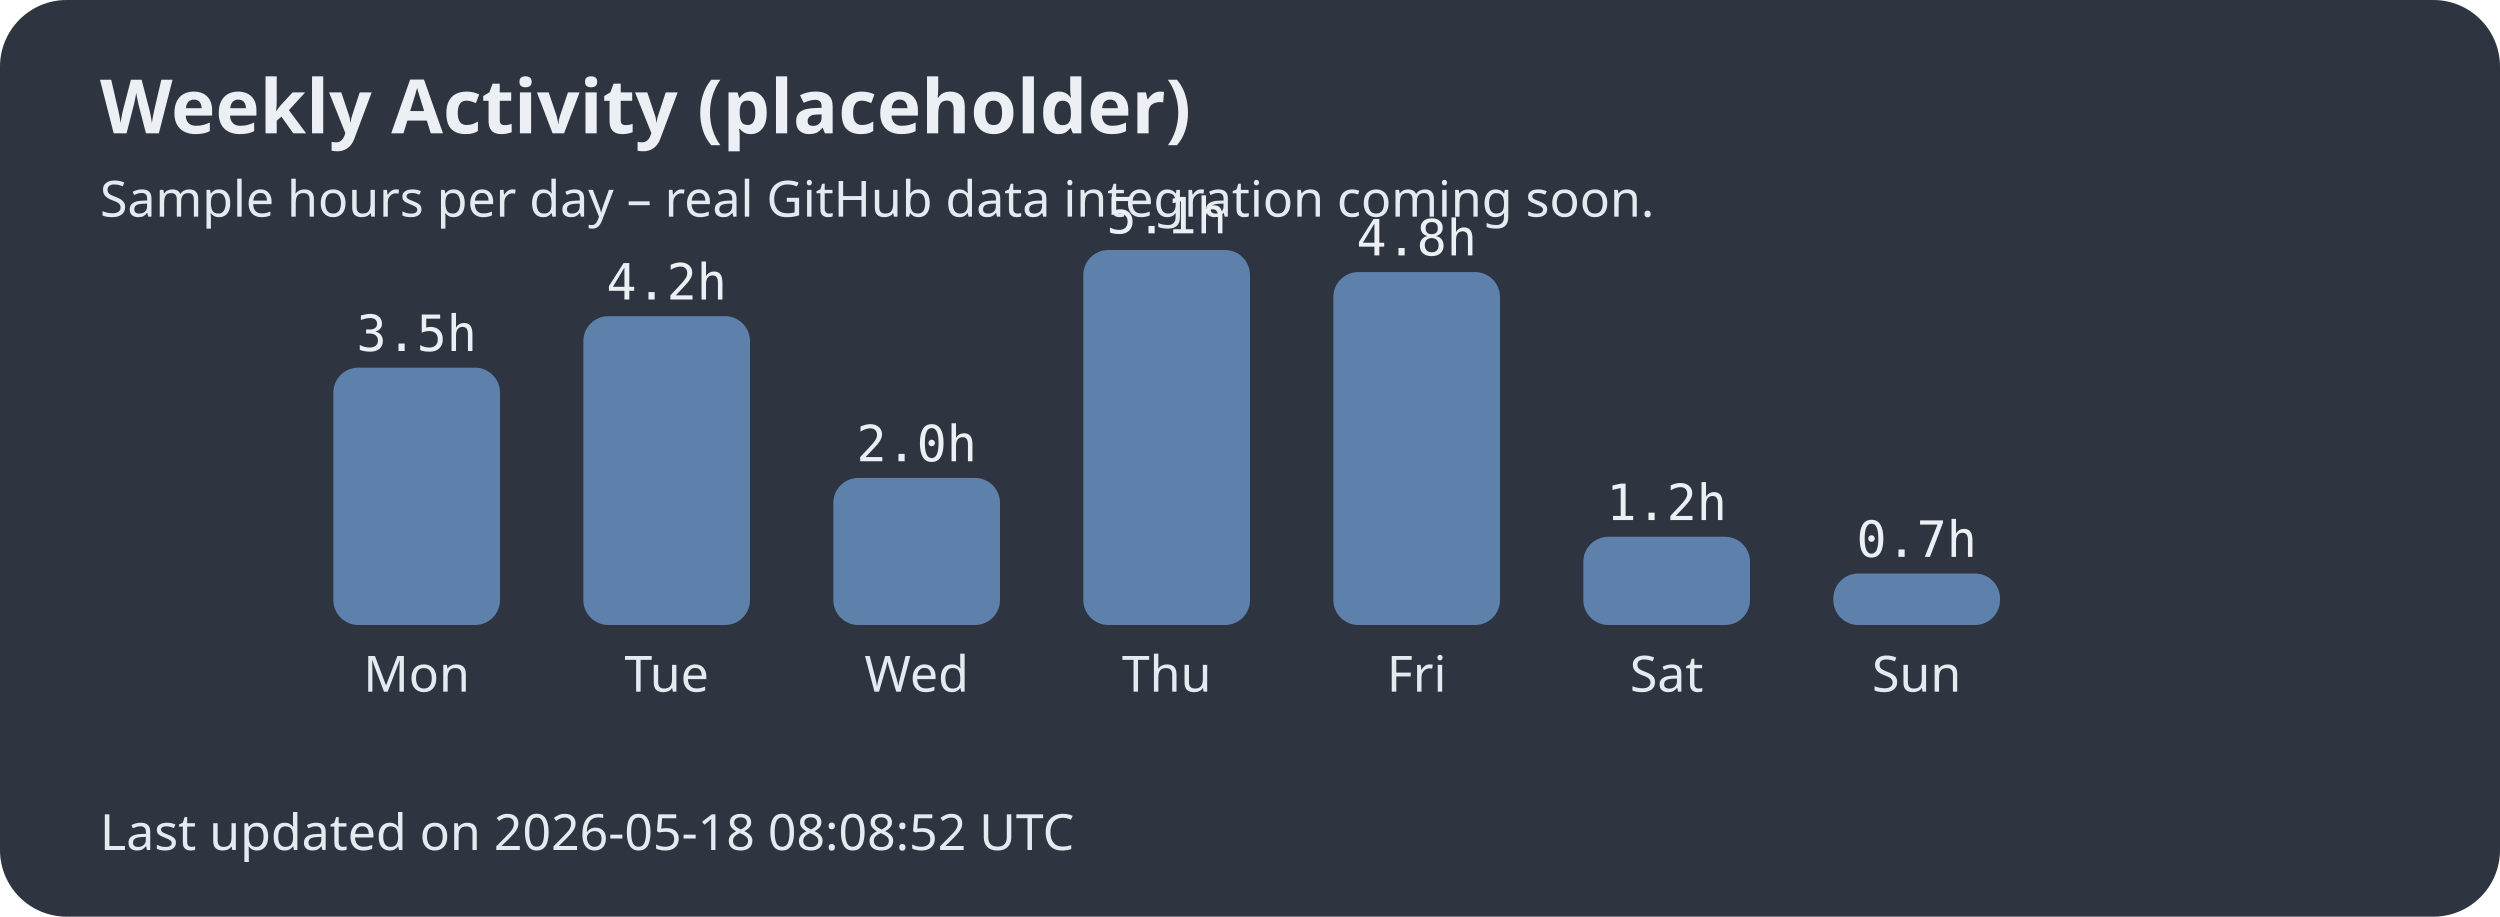
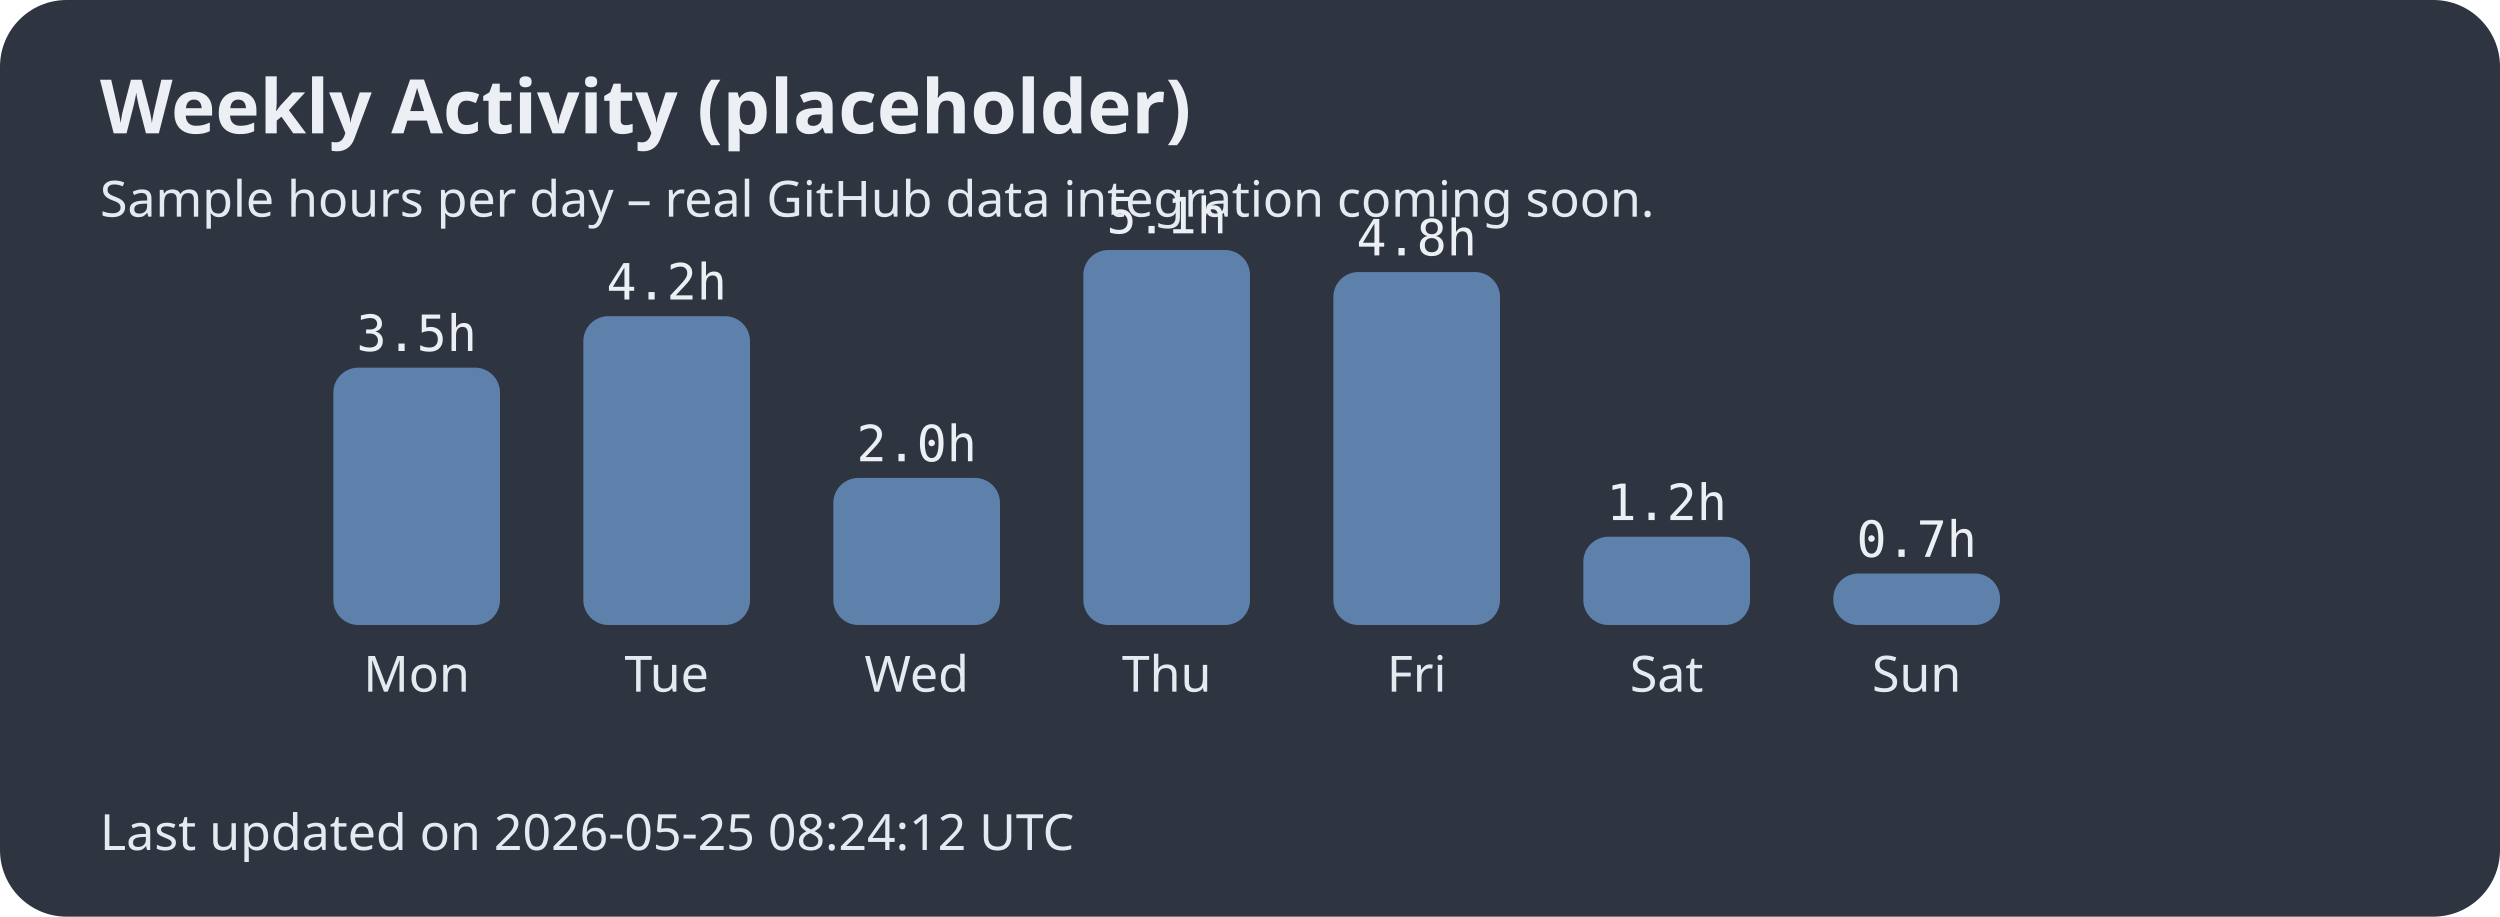
<svg xmlns="http://www.w3.org/2000/svg" width="600" height="220">
  <style>.title{font:bold 18px sans-serif;fill:#eceff4;}.label{font:12px sans-serif;fill:#e5e9f0;}.hours{font:12px monospace;fill:#eceff4;}</style>
  <rect width="100%" height="100%" fill="#2e3440" rx="16" />
  <text x="24" y="32" class="title">Weekly Activity (placeholder)</text>
  <text x="24" y="52" class="label">Sample hours per day – real GitHub data integration coming soon.</text>
  <rect x="80" y="88.235" width="40" height="61.765" rx="6" fill="#5e81ac" />
  <text x="100.0" y="166" text-anchor="middle" class="label">Mon</text>
  <text x="100.0" y="84.235" text-anchor="middle" class="hours">3.5h</text>
  <rect x="140" y="75.882" width="40" height="74.118" rx="6" fill="#5e81ac" />
  <text x="160.0" y="166" text-anchor="middle" class="label">Tue</text>
  <text x="160.0" y="71.882" text-anchor="middle" class="hours">4.2h</text>
  <rect x="200" y="114.706" width="40" height="35.294" rx="6" fill="#5e81ac" />
  <text x="220.0" y="166" text-anchor="middle" class="label">Wed</text>
  <text x="220.0" y="110.706" text-anchor="middle" class="hours">2.0h</text>
  <rect x="260" y="60.0" width="40" height="90.0" rx="6" fill="#5e81ac" />
  <text x="280.0" y="166" text-anchor="middle" class="label">Thu</text>
  <text x="280.0" y="56.0" text-anchor="middle" class="hours">5.1h</text>
  <rect x="320" y="65.294" width="40" height="84.706" rx="6" fill="#5e81ac" />
  <text x="340.0" y="166" text-anchor="middle" class="label">Fri</text>
  <text x="340.0" y="61.294" text-anchor="middle" class="hours">4.8h</text>
  <rect x="380" y="128.824" width="40" height="21.176" rx="6" fill="#5e81ac" />
  <text x="400.0" y="166" text-anchor="middle" class="label">Sat</text>
  <text x="400.0" y="124.824" text-anchor="middle" class="hours">1.2h</text>
  <rect x="440" y="137.647" width="40" height="12.353" rx="6" fill="#5e81ac" />
  <text x="460.0" y="166" text-anchor="middle" class="label">Sun</text>
  <text x="460.0" y="133.647" text-anchor="middle" class="hours">0.7h</text>
-   <text x="24" y="204" class="label">Last updated on 2026-05-18 08:08:52 UTC</text>
+   <text x="24" y="204" class="label">Last updated on 2026-05-25 08:24:12 UTC</text>
</svg>
